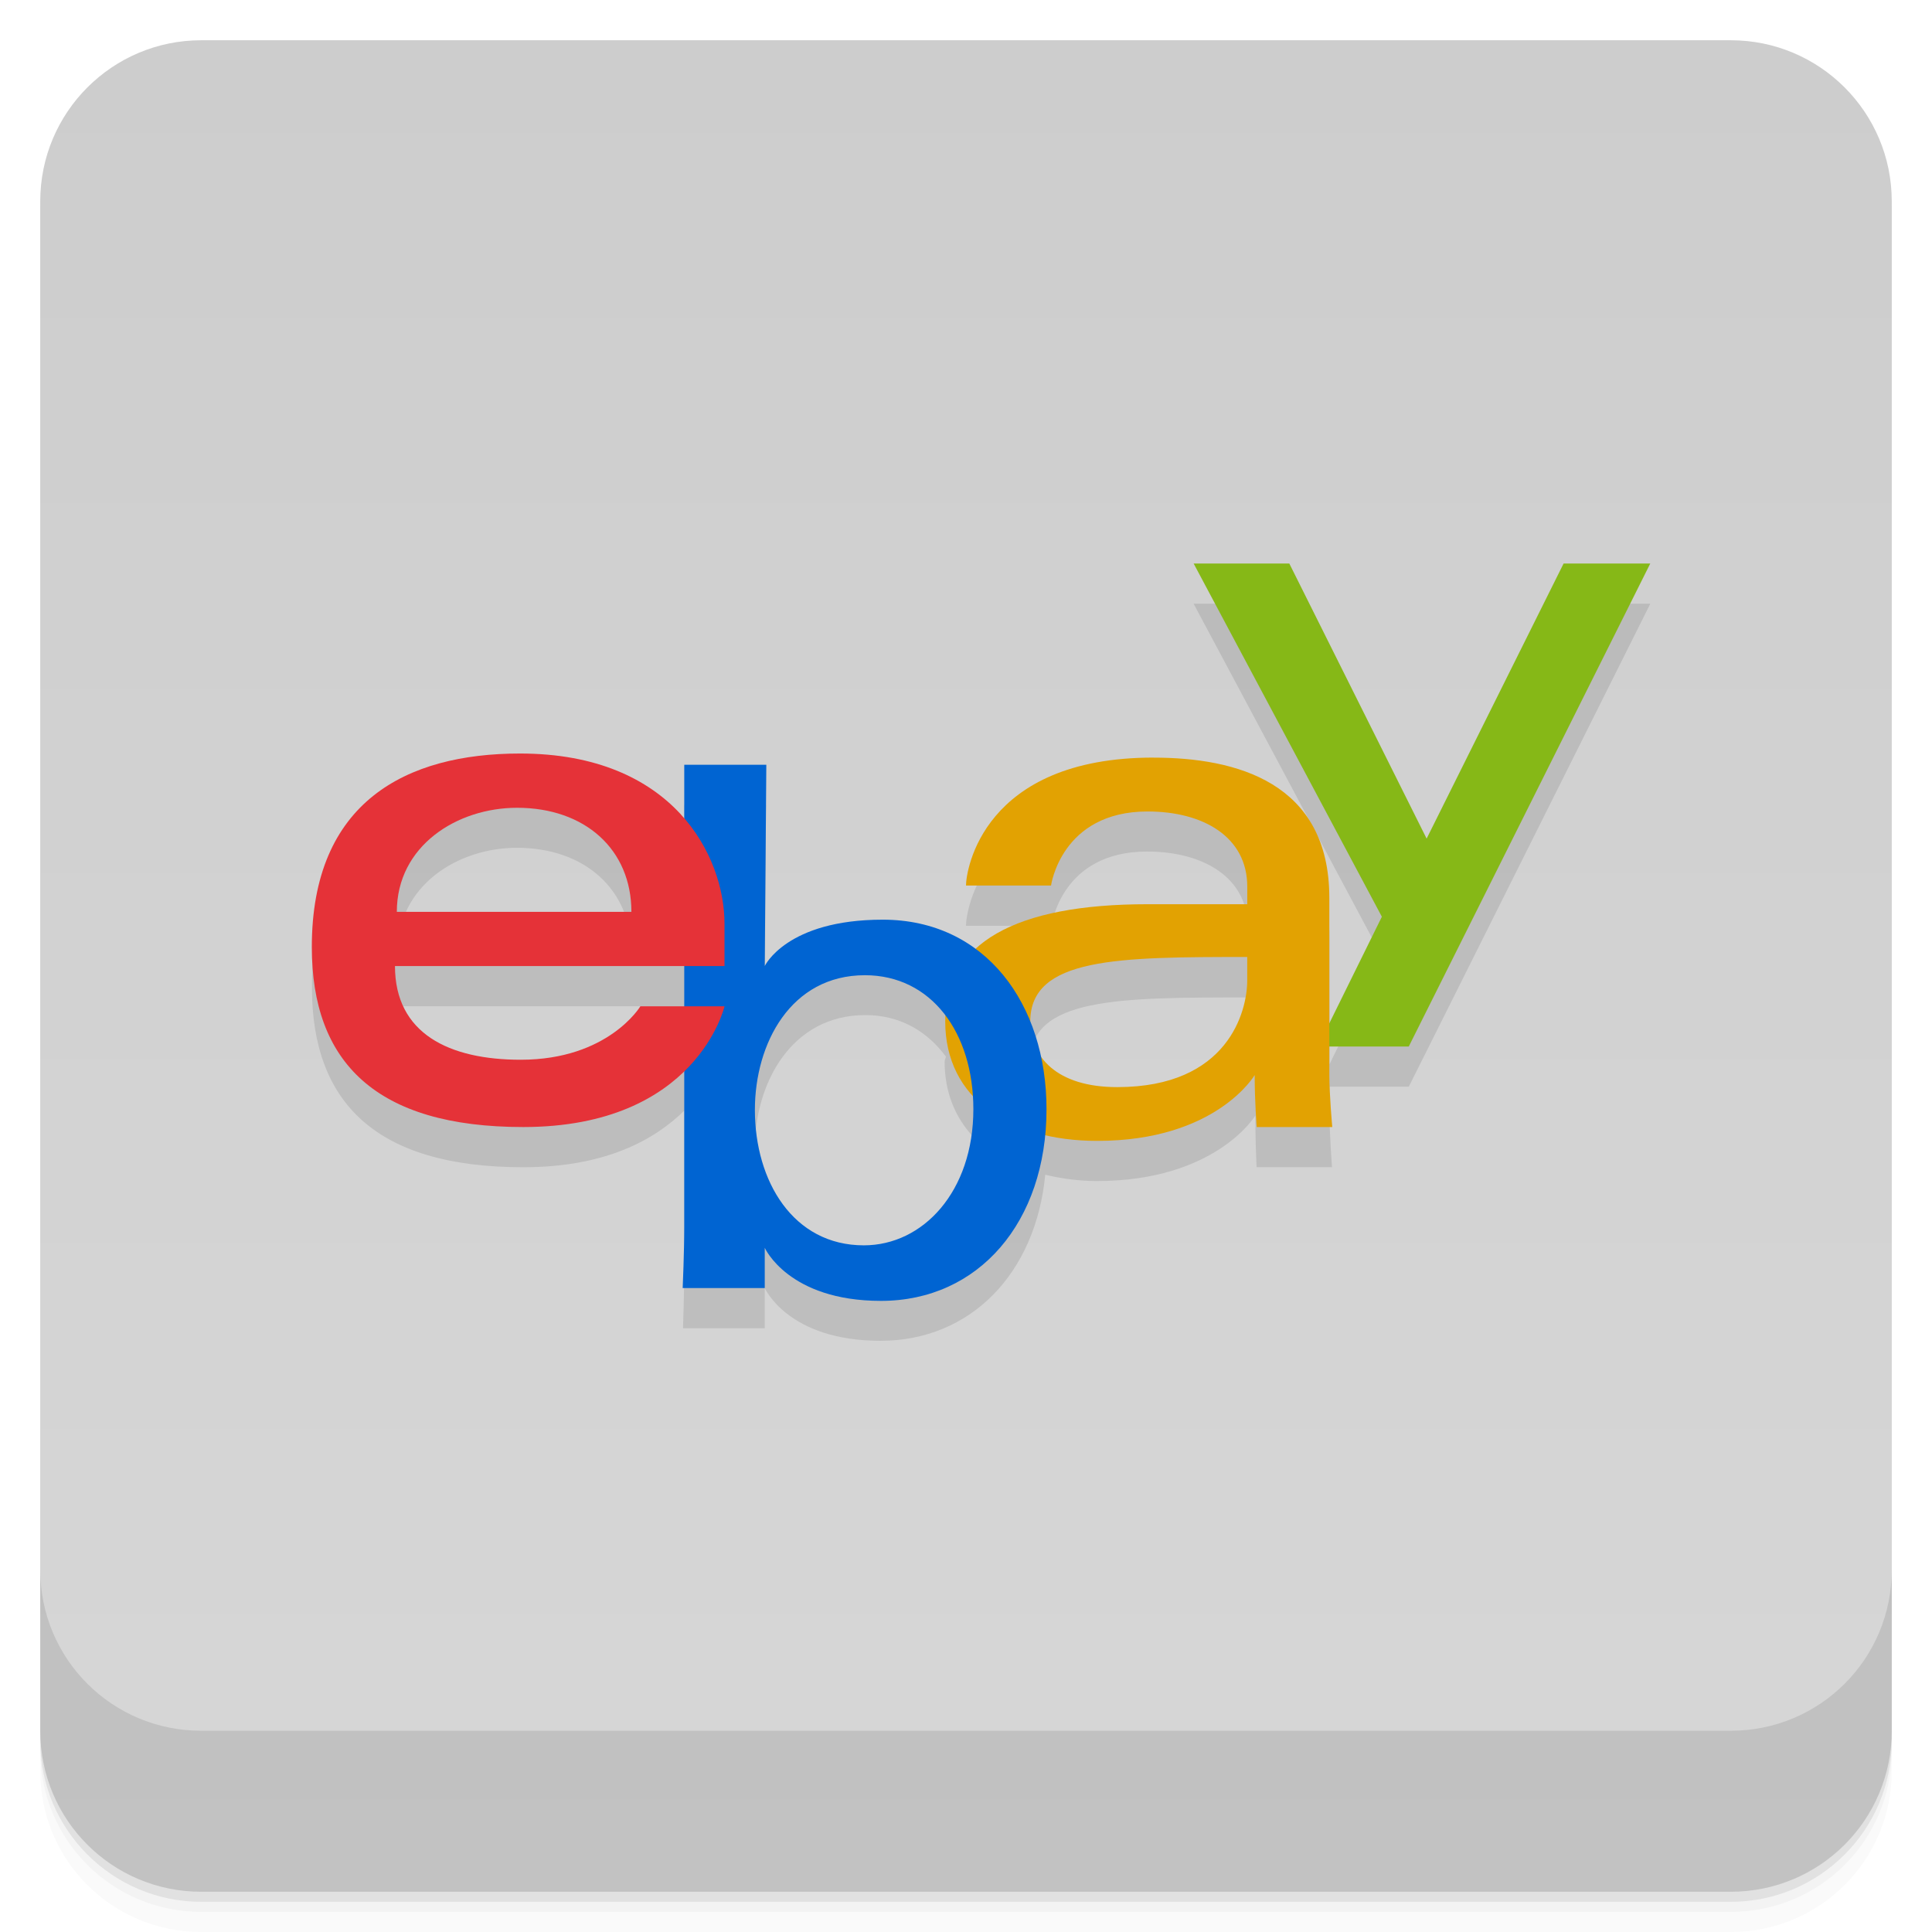
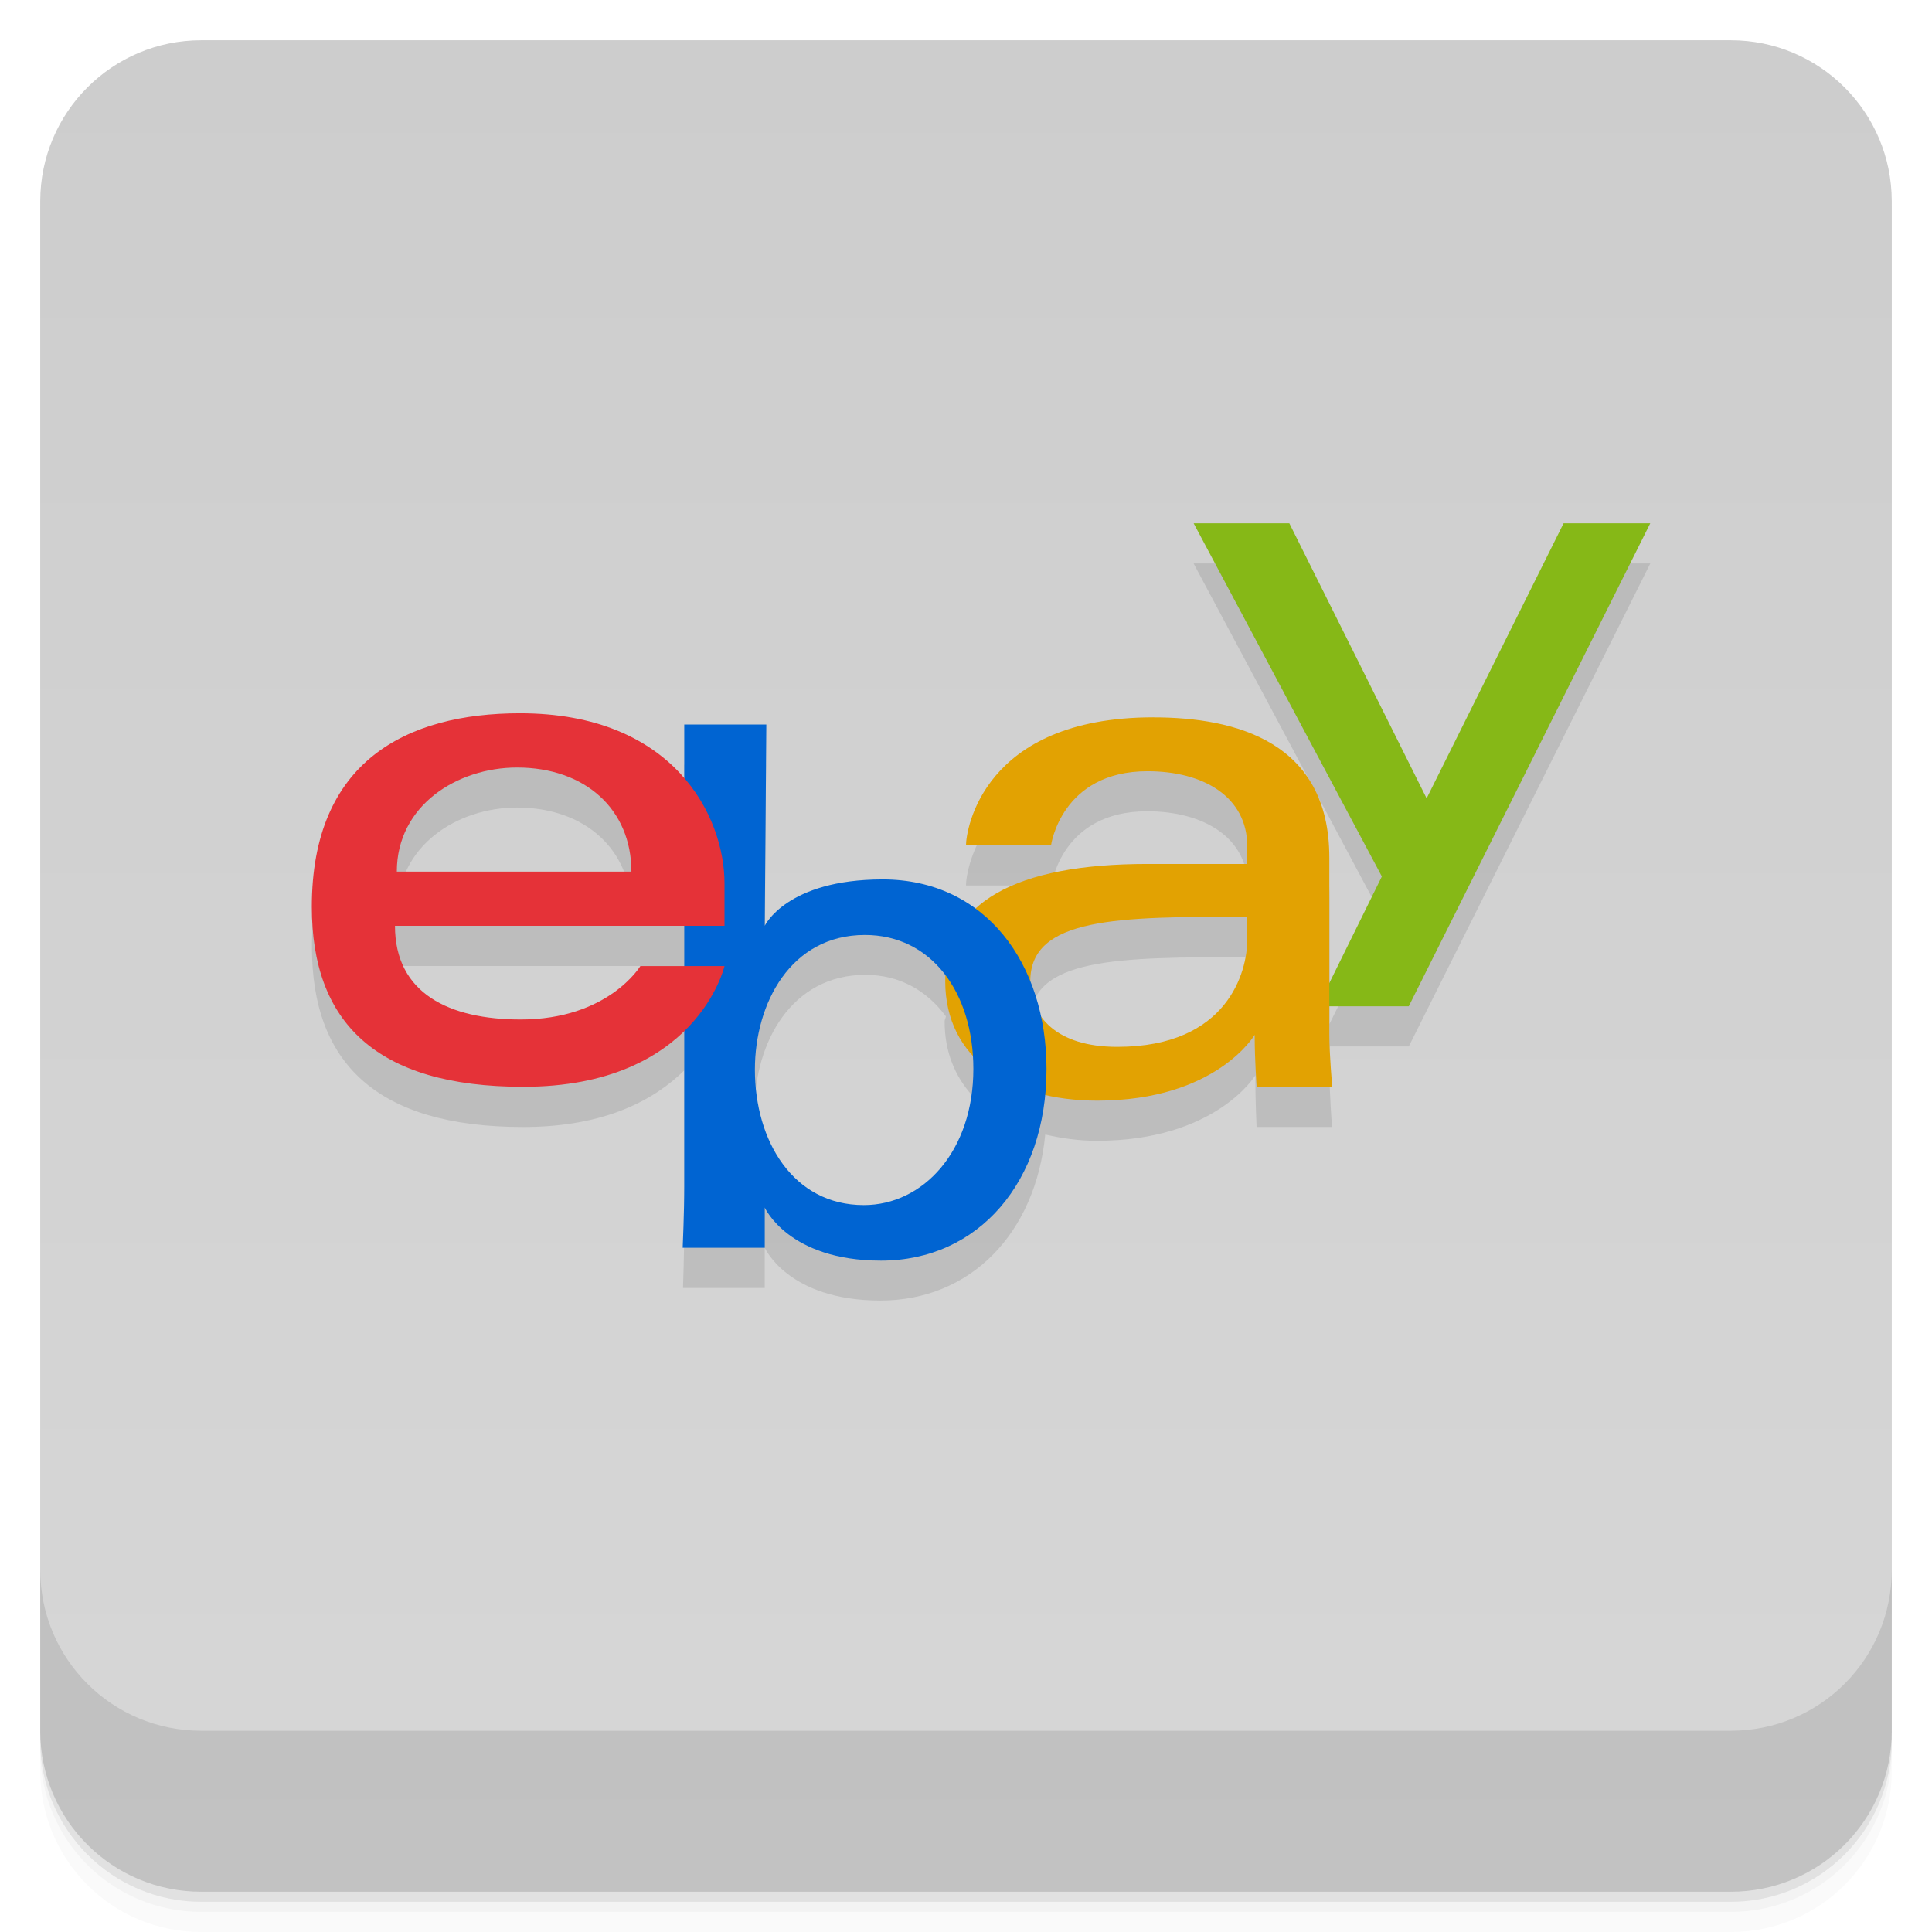
<svg xmlns="http://www.w3.org/2000/svg" xmlns:xlink="http://www.w3.org/1999/xlink" width="48" height="48" id="svg2" version="1.1">
  <defs id="defs4">
    <linearGradient id="linearGradient3984">
      <stop style="stop-color:#e1e1e1;stop-opacity:1;" offset="0" id="stop3986" />
      <stop style="stop-color:#ebebeb;stop-opacity:1;" offset="1" id="stop3988" />
    </linearGradient>
    <linearGradient id="linearGradient3798">
      <stop style="stop-color:#52525d;stop-opacity:1;" offset="0" id="stop3800" />
      <stop style="stop-color:#5c5c68;stop-opacity:1;" offset="1" id="stop3802" />
    </linearGradient>
    <linearGradient xlink:href="#1" id="0" y1="1050.36" x2="0" y2="1006.36" gradientUnits="userSpaceOnUse" />
    <linearGradient id="1">
      <stop stop-color="#c22219" id="stop8" />
      <stop offset="1" stop-color="#e12a20" id="stop10" />
    </linearGradient>
    <linearGradient xlink:href="#linearGradient3798" id="linearGradient3816" gradientUnits="userSpaceOnUse" x1="24" y1="47" x2="24" y2="1" gradientTransform="translate(0,-4)" />
    <linearGradient xlink:href="#linearGradient3798" id="linearGradient3818" gradientUnits="userSpaceOnUse" x1="24" y1="47" x2="24" y2="1" />
    <linearGradient xlink:href="#0-2" id="1-6" y1="6.773" y2="12.7" x2="0" gradientUnits="userSpaceOnUse" />
    <linearGradient id="0-2">
      <stop stop-color="#52525d" id="stop7" />
      <stop offset="1" stop-color="#36363e" id="stop9" />
    </linearGradient>
    <linearGradient y2="12.7" x2="0" y1="6.773" gradientUnits="userSpaceOnUse" id="linearGradient3026" xlink:href="#0-2" />
    <linearGradient xlink:href="#linearGradient4006" id="linearGradient4012" x1="-27" y1="13" x2="-24" y2="13" gradientUnits="userSpaceOnUse" />
    <linearGradient id="linearGradient4006">
      <stop style="stop-color:#d70909;stop-opacity:1;" offset="0" id="stop4008" />
      <stop style="stop-color:#ea0a0a;stop-opacity:1;" offset="1" id="stop4010" />
    </linearGradient>
    <linearGradient y2="13" x2="-24" y1="13" x1="-27" gradientUnits="userSpaceOnUse" id="linearGradient3236" xlink:href="#linearGradient4006" />
    <linearGradient xlink:href="#linearGradient4011" id="linearGradient4017" x1="-27" y1="13" x2="-24" y2="13" gradientUnits="userSpaceOnUse" />
    <linearGradient id="linearGradient4011">
      <stop style="stop-color:#4f4f4f;stop-opacity:1;" offset="0" id="stop4013" />
      <stop style="stop-color:#595959;stop-opacity:1;" offset="1" id="stop4015" />
    </linearGradient>
    <linearGradient y2="13" x2="-24" y1="13" x1="-27" gradientUnits="userSpaceOnUse" id="linearGradient3252" xlink:href="#linearGradient4011" />
    <linearGradient xlink:href="#linearGradient3979" id="linearGradient4017-0" x1="-27" y1="13" x2="-24" y2="13" gradientUnits="userSpaceOnUse" />
    <linearGradient id="linearGradient3979">
      <stop style="stop-color:#00b6c0;stop-opacity:1;" offset="0" id="stop3981" />
      <stop style="stop-color:#00c9d4;stop-opacity:1;" offset="1" id="stop3983" />
    </linearGradient>
    <linearGradient y2="13" x2="-24" y1="13" x1="-27" gradientUnits="userSpaceOnUse" id="linearGradient3240" xlink:href="#linearGradient3979" />
    <linearGradient xlink:href="#linearGradient4016" id="linearGradient4017-7" x1="-27" y1="13" x2="-24" y2="13" gradientUnits="userSpaceOnUse" />
    <linearGradient id="linearGradient4016">
      <stop style="stop-color:#005699;stop-opacity:1;" offset="0" id="stop4018" />
      <stop style="stop-color:#0061ac;stop-opacity:1;" offset="1" id="stop4020" />
    </linearGradient>
    <linearGradient y2="13" x2="-24" y1="13" x1="-27" gradientUnits="userSpaceOnUse" id="linearGradient3254" xlink:href="#linearGradient4016" />
    <linearGradient xlink:href="#linearGradient4026" id="linearGradient4032" x1="-27" y1="13" x2="-24" y2="13" gradientUnits="userSpaceOnUse" />
    <linearGradient id="linearGradient4026">
      <stop style="stop-color:#666666;stop-opacity:1;" offset="0" id="stop4028" />
      <stop style="stop-color:#707070;stop-opacity:1;" offset="1" id="stop4030" />
    </linearGradient>
    <linearGradient y2="13" x2="-24" y1="13" x1="-27" gradientUnits="userSpaceOnUse" id="linearGradient3251" xlink:href="#linearGradient4026" />
    <linearGradient xlink:href="#linearGradient4027" id="linearGradient4033" x1="-27" y1="13" x2="-24" y2="13" gradientUnits="userSpaceOnUse" />
    <linearGradient id="linearGradient4027">
      <stop style="stop-color:#58a8e3;stop-opacity:1;" offset="0" id="stop4029" />
      <stop style="stop-color:#6ab1e6;stop-opacity:1;" offset="1" id="stop4031" />
    </linearGradient>
    <linearGradient y2="13" x2="-24" y1="13" x1="-27" gradientUnits="userSpaceOnUse" id="linearGradient3265" xlink:href="#linearGradient4027" />
    <linearGradient xlink:href="#linearGradient3798-9" id="linearGradient3950" x1="-25.5" y1="15" x2="-25.5" y2="11" gradientUnits="userSpaceOnUse" />
    <linearGradient id="linearGradient3798-9">
      <stop style="stop-color:#656565;stop-opacity:1;" offset="0" id="stop3800-1" />
      <stop style="stop-color:#6f6f6f;stop-opacity:1;" offset="1" id="stop3802-8" />
    </linearGradient>
    <linearGradient y2="11" x2="-25.5" y1="15" x1="-25.5" gradientUnits="userSpaceOnUse" id="linearGradient3245" xlink:href="#linearGradient3798-9" />
    <linearGradient xlink:href="#linearGradient3798-0" id="linearGradient3950-0" x1="-25.5" y1="15" x2="-25.5" y2="11" gradientUnits="userSpaceOnUse" />
    <linearGradient id="linearGradient3798-0">
      <stop style="stop-color:#b83c3c;stop-opacity:1;" offset="0" id="stop3800-6" />
      <stop style="stop-color:#c34545;stop-opacity:1;" offset="1" id="stop3802-83" />
    </linearGradient>
    <linearGradient y2="11" x2="-25.5" y1="15" x1="-25.5" gradientUnits="userSpaceOnUse" id="linearGradient3229" xlink:href="#linearGradient3798-0" />
    <linearGradient xlink:href="#linearGradient4009" id="linearGradient4016-9" x1="-27" y1="13" x2="-24" y2="13" gradientUnits="userSpaceOnUse" />
    <linearGradient id="linearGradient4009">
      <stop style="stop-color:#e35535;stop-opacity:1;" offset="0" id="stop4011" />
      <stop style="stop-color:#e56447;stop-opacity:1;" offset="1" id="stop4013-2" />
    </linearGradient>
    <linearGradient y2="13" x2="-24" y1="13" x1="-27" gradientUnits="userSpaceOnUse" id="linearGradient4029" xlink:href="#linearGradient4009" />
    <linearGradient xlink:href="#linearGradient3996" id="linearGradient4002" x1="-27" y1="13" x2="-24" y2="13" gradientUnits="userSpaceOnUse" />
    <linearGradient id="linearGradient3996">
      <stop style="stop-color:#52aaea;stop-opacity:1;" offset="0" id="stop3998" />
      <stop style="stop-color:#64b3ec;stop-opacity:1;" offset="1" id="stop4000" />
    </linearGradient>
    <linearGradient y2="13" x2="-24" y1="13" x1="-27" gradientUnits="userSpaceOnUse" id="linearGradient3233" xlink:href="#linearGradient3996" />
    <linearGradient xlink:href="#linearGradient3997" id="linearGradient4003" x1="-27" y1="13" x2="-24" y2="13" gradientUnits="userSpaceOnUse" />
    <linearGradient id="linearGradient3997">
      <stop style="stop-color:#ea5114;stop-opacity:1;" offset="0" id="stop3999" />
      <stop style="stop-color:#ec5e26;stop-opacity:1;" offset="1" id="stop4001" />
    </linearGradient>
    <linearGradient y2="13" x2="-24" y1="13" x1="-27" gradientUnits="userSpaceOnUse" id="linearGradient3234" xlink:href="#linearGradient3997" />
    <linearGradient xlink:href="#linearGradient3798-5" id="linearGradient3950-1" x1="-25.5" y1="15" x2="-25.5" y2="11" gradientUnits="userSpaceOnUse" />
    <linearGradient id="linearGradient3798-5">
      <stop style="stop-color:#84afd0;stop-opacity:1;" offset="0" id="stop3800-13" />
      <stop style="stop-color:#92b8d6;stop-opacity:1;" offset="1" id="stop3802-85" />
    </linearGradient>
    <linearGradient y2="11" x2="-25.5" y1="15" x1="-25.5" gradientUnits="userSpaceOnUse" id="linearGradient3265-5" xlink:href="#linearGradient3798-5" />
    <linearGradient xlink:href="#linearGradient4010" id="linearGradient4016-5" x1="-27" y1="13" x2="-24" y2="13" gradientUnits="userSpaceOnUse" />
    <linearGradient id="linearGradient4010">
      <stop style="stop-color:#d3d3d3;stop-opacity:1;" offset="0" id="stop4012" />
      <stop style="stop-color:#dddddd;stop-opacity:1;" offset="1" id="stop4014" />
    </linearGradient>
    <linearGradient y2="13" x2="-24" y1="13" x1="-27" gradientUnits="userSpaceOnUse" id="linearGradient3245-1" xlink:href="#linearGradient4010" />
    <linearGradient xlink:href="#linearGradient3798-99" id="linearGradient3950-6" x1="-25.5" y1="15" x2="-25.5" y2="11" gradientUnits="userSpaceOnUse" />
    <linearGradient id="linearGradient3798-99">
      <stop style="stop-color:#93c849;stop-opacity:1;" offset="0" id="stop3800-3" />
      <stop style="stop-color:#9ccd57;stop-opacity:1;" offset="1" id="stop3802-2" />
    </linearGradient>
    <linearGradient y2="11" x2="-25.5" y1="15" x1="-25.5" gradientUnits="userSpaceOnUse" id="linearGradient3262" xlink:href="#linearGradient3798-99" />
    <linearGradient xlink:href="#linearGradient3798-7" id="linearGradient3950-2" x1="-25.5" y1="15" x2="-25.5" y2="11" gradientUnits="userSpaceOnUse" />
    <linearGradient id="linearGradient3798-7">
      <stop style="stop-color:#58c2ec;stop-opacity:1;" offset="0" id="stop3800-16" />
      <stop style="stop-color:#6ac9ee;stop-opacity:1;" offset="1" id="stop3802-3" />
    </linearGradient>
    <linearGradient y2="11" x2="-25.5" y1="15" x1="-25.5" gradientUnits="userSpaceOnUse" id="linearGradient3240-5" xlink:href="#linearGradient3798-7" />
    <linearGradient xlink:href="#linearGradient3798-94" id="linearGradient3950-5" x1="-25.5" y1="15" x2="-25.5" y2="11" gradientUnits="userSpaceOnUse" />
    <linearGradient id="linearGradient3798-94">
      <stop style="stop-color:#bbbbbb;stop-opacity:1;" offset="0" id="stop3800-2" />
      <stop style="stop-color:#c1c1c1;stop-opacity:1;" offset="1" id="stop3802-25" />
    </linearGradient>
    <linearGradient y2="11" x2="-25.5" y1="15" x1="-25.5" gradientUnits="userSpaceOnUse" id="linearGradient3229-2" xlink:href="#linearGradient3798-94" />
    <linearGradient xlink:href="#linearGradient3798-97" id="linearGradient3950-8" x1="-25.5" y1="15" x2="-25.5" y2="11" gradientUnits="userSpaceOnUse" />
    <linearGradient id="linearGradient3798-97">
      <stop style="stop-color:#f7b547;stop-opacity:1;" offset="0" id="stop3800-14" />
      <stop style="stop-color:#f8bd5a;stop-opacity:1;" offset="1" id="stop3802-9" />
    </linearGradient>
    <linearGradient y2="11" x2="-25.5" y1="15" x1="-25.5" gradientUnits="userSpaceOnUse" id="linearGradient3247" xlink:href="#linearGradient3798-97" />
    <linearGradient xlink:href="#linearGradient3798-05" id="linearGradient3950-7" x1="-25.5" y1="15" x2="-25.5" y2="11" gradientUnits="userSpaceOnUse" />
    <linearGradient id="linearGradient3798-05">
      <stop style="stop-color:#efefef;stop-opacity:1;" offset="0" id="stop3800-7" />
      <stop style="stop-color:#e5e5e5;stop-opacity:1;" offset="1" id="stop3802-34" />
    </linearGradient>
    <linearGradient y2="11" x2="-25.5" y1="15" x1="-25.5" gradientUnits="userSpaceOnUse" id="linearGradient3236-8" xlink:href="#linearGradient3798-05" />
    <linearGradient xlink:href="#linearGradient3798-2" id="linearGradient3950-73" x1="-25.5" y1="15" x2="-25.5" y2="11" gradientUnits="userSpaceOnUse" />
    <linearGradient id="linearGradient3798-2">
      <stop style="stop-color:#707070;stop-opacity:1;" offset="0" id="stop3800-8" />
      <stop style="stop-color:#666666;stop-opacity:1;" offset="1" id="stop3802-96" />
    </linearGradient>
    <linearGradient y2="11" x2="-25.5" y1="15" x1="-25.5" gradientUnits="userSpaceOnUse" id="linearGradient3237" xlink:href="#linearGradient3798-2" />
    <linearGradient xlink:href="#linearGradient4052" id="linearGradient4058" x1="-27" y1="13" x2="-24" y2="13" gradientUnits="userSpaceOnUse" />
    <linearGradient id="linearGradient4052">
      <stop style="stop-color:#557baa;stop-opacity:1;" offset="0" id="stop4054" />
      <stop style="stop-color:#6386b1;stop-opacity:1;" offset="1" id="stop4056" />
    </linearGradient>
    <linearGradient y2="13" x2="-24" y1="13" x1="-27" gradientUnits="userSpaceOnUse" id="linearGradient3261" xlink:href="#linearGradient4052" />
    <linearGradient y2="11" x2="-25.5" y1="15" x1="-25.5" gradientUnits="userSpaceOnUse" id="linearGradient3239" xlink:href="#linearGradient3798-0-2" />
    <linearGradient id="linearGradient3798-0-2">
      <stop style="stop-color:#55cee8;stop-opacity:1;" offset="0" id="stop3800-4" />
      <stop style="stop-color:#43c9e5;stop-opacity:1;" offset="1" id="stop3802-1" />
    </linearGradient>
    <linearGradient y2="11" x2="-25.5" y1="15" x1="-25.5" gradientUnits="userSpaceOnUse" id="linearGradient3273" xlink:href="#linearGradient3798-0-2" />
    <linearGradient xlink:href="#linearGradient3798-22" id="linearGradient3950-9" x1="-25.5" y1="15" x2="-25.5" y2="11" gradientUnits="userSpaceOnUse" />
    <linearGradient id="linearGradient3798-22">
      <stop style="stop-color:#f6877a;stop-opacity:1;" offset="0" id="stop3800-46" />
      <stop style="stop-color:#f57667;stop-opacity:1;" offset="1" id="stop3802-7" />
    </linearGradient>
    <linearGradient y2="11" x2="-25.5" y1="15" x1="-25.5" gradientUnits="userSpaceOnUse" id="linearGradient3243" xlink:href="#linearGradient3798-22" />
    <linearGradient xlink:href="#linearGradient3798-79" id="linearGradient3950-20" x1="-25.5" y1="15" x2="-25.5" y2="11" gradientUnits="userSpaceOnUse" />
    <linearGradient id="linearGradient3798-79">
      <stop style="stop-color:#ffb61d;stop-opacity:1;" offset="0" id="stop3800-167" />
      <stop style="stop-color:#ffb00a;stop-opacity:1;" offset="1" id="stop3802-0" />
    </linearGradient>
    <linearGradient y2="11" x2="-25.5" y1="15" x1="-25.5" gradientUnits="userSpaceOnUse" id="linearGradient3244" xlink:href="#linearGradient3798-79" />
    <linearGradient xlink:href="#linearGradient4023" id="linearGradient4029-3" x1="-27" y1="13" x2="-24" y2="13" gradientUnits="userSpaceOnUse" />
    <linearGradient id="linearGradient4023">
      <stop style="stop-color:#e59f39;stop-opacity:1;" offset="0" id="stop4025" />
      <stop style="stop-color:#e7a84b;stop-opacity:1;" offset="1" id="stop4027" />
    </linearGradient>
    <linearGradient y2="13" x2="-24" y1="13" x1="-27" gradientUnits="userSpaceOnUse" id="linearGradient3250" xlink:href="#linearGradient4023" />
    <linearGradient xlink:href="#linearGradient4000" id="linearGradient4006-1" x1="-27" y1="13" x2="-24" y2="13" gradientUnits="userSpaceOnUse" />
    <linearGradient id="linearGradient4000">
      <stop style="stop-color:#009f9f;stop-opacity:1;" offset="0" id="stop4002" />
      <stop style="stop-color:#00b4b4;stop-opacity:1;" offset="1" id="stop4004" />
    </linearGradient>
    <linearGradient y2="13" x2="-24" y1="13" x1="-27" gradientUnits="userSpaceOnUse" id="linearGradient3265-56" xlink:href="#linearGradient4000" />
    <linearGradient xlink:href="#linearGradient4009-3" id="linearGradient4016-0" x1="-27" y1="13" x2="-24" y2="13" gradientUnits="userSpaceOnUse" />
    <linearGradient id="linearGradient4009-3">
      <stop style="stop-color:#583e87;stop-opacity:1;" offset="0" id="stop4011-6" />
      <stop style="stop-color:#614494;stop-opacity:1;" offset="1" id="stop4013-4" />
    </linearGradient>
    <linearGradient y2="13" x2="-24" y1="13" x1="-27" gradientUnits="userSpaceOnUse" id="linearGradient3273-4" xlink:href="#linearGradient4009-3" />
    <linearGradient y2="13" x2="-24" y1="13" x1="-27" gradientUnits="userSpaceOnUse" id="linearGradient3268" xlink:href="#linearGradient4018-1" />
    <linearGradient id="linearGradient4018-1">
      <stop style="stop-color:#003d80;stop-opacity:1;" offset="0" id="stop4020-7" />
      <stop style="stop-color:#004794;stop-opacity:1;" offset="1" id="stop4022-6" />
    </linearGradient>
    <linearGradient y2="13" x2="-24" y1="13" x1="-27" gradientUnits="userSpaceOnUse" id="linearGradient3302" xlink:href="#linearGradient4018-1" />
    <linearGradient xlink:href="#linearGradient3798-57" id="linearGradient3950-23" x1="-25.5" y1="15" x2="-25.5" y2="11" gradientUnits="userSpaceOnUse" />
    <linearGradient id="linearGradient3798-57">
      <stop style="stop-color:#494949;stop-opacity:1;" offset="0" id="stop3800-0" />
      <stop style="stop-color:#535353;stop-opacity:1;" offset="1" id="stop3802-72" />
    </linearGradient>
    <linearGradient y2="11" x2="-25.5" y1="15" x1="-25.5" gradientUnits="userSpaceOnUse" id="linearGradient3244-7" xlink:href="#linearGradient3798-57" />
    <linearGradient xlink:href="#linearGradient4028" id="linearGradient4034" x1="-27" y1="13" x2="-24" y2="13" gradientUnits="userSpaceOnUse" />
    <linearGradient id="linearGradient4028">
      <stop style="stop-color:#0ca3dc;stop-opacity:1;" offset="0" id="stop4030-5" />
      <stop style="stop-color:#0db1ef;stop-opacity:1;" offset="1" id="stop4032" />
    </linearGradient>
    <linearGradient y2="13" x2="-24" y1="13" x1="-27" gradientUnits="userSpaceOnUse" id="linearGradient3235" xlink:href="#linearGradient4028" />
    <linearGradient xlink:href="#linearGradient3798-8" id="linearGradient3950-3" x1="-25.5" y1="15" x2="-25.5" y2="11" gradientUnits="userSpaceOnUse" />
    <linearGradient id="linearGradient3798-8">
      <stop style="stop-color:#efefef;stop-opacity:1;" offset="0" id="stop3800-80" />
      <stop style="stop-color:#e5e5e5;stop-opacity:1;" offset="1" id="stop3802-5" />
    </linearGradient>
    <linearGradient y2="11" x2="-25.5" y1="15" x1="-25.5" gradientUnits="userSpaceOnUse" id="linearGradient3232" xlink:href="#linearGradient3798-8" />
    <linearGradient xlink:href="#linearGradient3798-74" id="linearGradient3950-56" x1="-25.5" y1="15" x2="-25.5" y2="11" gradientUnits="userSpaceOnUse" />
    <linearGradient id="linearGradient3798-74">
      <stop style="stop-color:#1e96c8;stop-opacity:1;" offset="0" id="stop3800-15" />
      <stop style="stop-color:#1b89b7;stop-opacity:1;" offset="1" id="stop3802-74" />
    </linearGradient>
    <linearGradient y2="11" x2="-25.5" y1="15" x1="-25.5" gradientUnits="userSpaceOnUse" id="linearGradient3231" xlink:href="#linearGradient3798-74" />
    <linearGradient xlink:href="#linearGradient4005" id="linearGradient4011-7" x1="-27" y1="13" x2="-24" y2="13" gradientUnits="userSpaceOnUse" />
    <linearGradient id="linearGradient4005">
      <stop style="stop-color:#e2e2e2;stop-opacity:1;" offset="0" id="stop4007" />
      <stop style="stop-color:#d8d8d8;stop-opacity:0;" offset="1" id="stop4009" />
    </linearGradient>
    <linearGradient y2="13" x2="-24" y1="13" x1="-27" gradientUnits="userSpaceOnUse" id="linearGradient3238" xlink:href="#linearGradient4005" />
    <linearGradient xlink:href="#linearGradient4005-1" id="linearGradient4011-2" x1="-27" y1="13" x2="-24" y2="13" gradientUnits="userSpaceOnUse" />
    <linearGradient id="linearGradient4005-1">
      <stop style="stop-color:#e2e2e2;stop-opacity:1;" offset="0" id="stop4007-6" />
      <stop style="stop-color:#d8d8d8;stop-opacity:0;" offset="1" id="stop4009-9" />
    </linearGradient>
    <linearGradient y2="13" x2="-24" y1="13" x1="-27" gradientUnits="userSpaceOnUse" id="linearGradient3255" xlink:href="#linearGradient4005-1" />
    <linearGradient xlink:href="#linearGradient4010-1" id="linearGradient3990" x1="1" y1="24" x2="47" y2="24" gradientUnits="userSpaceOnUse" gradientTransform="translate(-48,0)" />
    <linearGradient xlink:href="#linearGradient4052-9" id="linearGradient4058-8" x1="-27" y1="13" x2="-24" y2="13" gradientUnits="userSpaceOnUse" />
    <linearGradient id="linearGradient4052-9">
      <stop style="stop-color:#39a2cb;stop-opacity:1;" offset="0" id="stop4054-4" />
      <stop style="stop-color:#3297be;stop-opacity:1;" offset="1" id="stop4056-1" />
    </linearGradient>
    <linearGradient y2="13" x2="-24" y1="13" x1="-27" gradientUnits="userSpaceOnUse" id="linearGradient3271" xlink:href="#linearGradient4052-9" />
    <linearGradient xlink:href="#linearGradient4010-1" id="linearGradient4016-3" x1="-27" y1="13" x2="-24" y2="13" gradientUnits="userSpaceOnUse" />
    <linearGradient id="linearGradient4010-1">
      <stop style="stop-color:#d3d3d3;stop-opacity:1;" offset="0" id="stop4012-7" />
      <stop style="stop-color:#dddddd;stop-opacity:1;" offset="1" id="stop4014-0" />
    </linearGradient>
    <linearGradient y2="13" x2="-24" y1="13" x1="-27" gradientUnits="userSpaceOnUse" id="linearGradient3245-14" xlink:href="#linearGradient4010-1" />
    <linearGradient xlink:href="#linearGradient3798-1" id="linearGradient3950-94" x1="-25.5" y1="15" x2="-25.5" y2="11" gradientUnits="userSpaceOnUse" />
    <linearGradient id="linearGradient3798-1">
      <stop style="stop-color:#79bf31;stop-opacity:1;" offset="0" id="stop3800-01" />
      <stop style="stop-color:#6faf2d;stop-opacity:1;" offset="1" id="stop3802-17" />
    </linearGradient>
    <linearGradient y2="11" x2="-25.5" y1="15" x1="-25.5" gradientUnits="userSpaceOnUse" id="linearGradient3241" xlink:href="#linearGradient3798-1" />
    <linearGradient xlink:href="#linearGradient3798-01" id="linearGradient3986" gradientUnits="userSpaceOnUse" gradientTransform="translate(-48,0)" x1="1" y1="24" x2="47" y2="24" />
    <linearGradient xlink:href="#linearGradient4007" id="linearGradient4014" x1="-27" y1="13" x2="-24" y2="13" gradientUnits="userSpaceOnUse" />
    <linearGradient id="linearGradient4007">
      <stop style="stop-color:#1f5182;stop-opacity:1;" offset="0" id="stop4009-1" />
      <stop style="stop-color:#235b91;stop-opacity:1;" offset="1" id="stop4011-4" />
    </linearGradient>
    <linearGradient y2="13" x2="-24" y1="13" x1="-27" gradientUnits="userSpaceOnUse" id="linearGradient3244-8" xlink:href="#linearGradient4007" />
    <linearGradient xlink:href="#linearGradient4011-9" id="linearGradient4017-9" x1="-27" y1="13" x2="-24" y2="13" gradientUnits="userSpaceOnUse" />
    <linearGradient id="linearGradient4011-9">
      <stop style="stop-color:#eb7f23;stop-opacity:1;" offset="0" id="stop4013-0" />
      <stop style="stop-color:#ed8a35;stop-opacity:1;" offset="1" id="stop4015-8" />
    </linearGradient>
    <linearGradient y2="13" x2="-24" y1="13" x1="-27" gradientUnits="userSpaceOnUse" id="linearGradient3251-3" xlink:href="#linearGradient4011-9" />
    <linearGradient xlink:href="#linearGradient4002-8" id="linearGradient4009-7" x1="-27" y1="13" x2="-24" y2="13" gradientUnits="userSpaceOnUse" />
    <linearGradient id="linearGradient4002-8">
      <stop style="stop-color:#4ba5e2;stop-opacity:1;" offset="0" id="stop4004-2" />
      <stop style="stop-color:#5bade5;stop-opacity:1;" offset="1" id="stop4006" />
    </linearGradient>
    <linearGradient y2="13" x2="-24" y1="13" x1="-27" gradientUnits="userSpaceOnUse" id="linearGradient3258" xlink:href="#linearGradient4002-8" />
    <linearGradient xlink:href="#linearGradient3798-03" id="linearGradient3950-31" x1="-25.5" y1="15" x2="-25.5" y2="11" gradientUnits="userSpaceOnUse" />
    <linearGradient id="linearGradient3798-03">
      <stop style="stop-color:#1b77bf;stop-opacity:1;" offset="0" id="stop3800-73" />
      <stop style="stop-color:#196cad;stop-opacity:1;" offset="1" id="stop3802-724" />
    </linearGradient>
    <linearGradient y2="11" x2="-25.5" y1="15" x1="-25.5" gradientUnits="userSpaceOnUse" id="linearGradient3264" xlink:href="#linearGradient3798-03" />
    <linearGradient xlink:href="#linearGradient3798-01" id="linearGradient3950-89" x1="-25.5" y1="15" x2="-25.5" y2="11" gradientUnits="userSpaceOnUse" />
    <linearGradient id="linearGradient3798-01">
      <stop style="stop-color:#d7d7d7;stop-opacity:1;" offset="0" id="stop3800-30" />
      <stop style="stop-color:#cdcdcd;stop-opacity:1;" offset="1" id="stop3802-6" />
    </linearGradient>
    <linearGradient y2="11" x2="-25.5" y1="15" x1="-25.5" gradientUnits="userSpaceOnUse" id="linearGradient3262-5" xlink:href="#linearGradient3798-01" />
  </defs>
  <g id="g14" transform="translate(0,-1004.362)" />
  <g id="layer2">
    <path style="opacity:0.02;fill:#000000;fill-opacity:1" d="M 5,2 C 2.784,2 1,3.784 1,6 l 0,37.25 c 0,2.216 1.784,4 4,4 l 38,0 c 2.216,0 4,-1.784 4,-4 L 47,6 C 47,3.784 45.216,2 43,2 L 5,2 z M 1,43.5 1,44 c 0,2.216 1.784,4 4,4 l 38,0 c 2.216,0 4,-1.784 4,-4 l 0,-0.5 c 0,2.216 -1.784,4 -4,4 l -38,0 c -2.216,0 -4,-1.784 -4,-4 z" id="rect3790" />
    <path style="opacity:0.05;fill:#000000;fill-opacity:1" d="m 1,43.25 0,0.25 c 0,2.216 1.784,4 4,4 l 38,0 c 2.216,0 4,-1.784 4,-4 l 0,-0.25 c 0,2.216 -1.784,4 -4,4 l -38,0 c -2.216,0 -4,-1.784 -4,-4 z" id="rect3788" />
    <rect ry="4" width="46" height="46" x="1" y="1.25" rx="4" id="rect3768" style="opacity:0.1;fill:#000000;fill-opacity:1" />
  </g>
  <g id="layer1">
    <rect style="fill:url(#linearGradient3986);fill-opacity:1.0" id="rect28" rx="4" y="1" x="-47" height="46" width="46" ry="4" transform="matrix(0,-1,1,0,0,0)" />
    <path style="fill:#000000;fill-opacity:1;opacity:0.1" d="M 1 39 L 1 43 C 1 45.216 2.784 47 5 47 L 43 47 C 45.216 47 47 45.216 47 43 L 47 39 C 47 41.216 45.216 43 43 43 L 5 43 C 2.784 43 1 41.216 1 39 z " id="rect3812" />
-     <path style="fill:#000000;fill-opacity:0.102" d="m 29.656,15.001 4.688,8.781 -1.312,2.656 0,-3.125 c 0,-2.879 -2.327,-3.5 -4.375,-3.5 C 24.412,19.813 24,22.629 24,23 l 2.125,0 c 0,0 0.227,-1.844 2.375,-1.844 1.396,0 2.5,0.647 2.5,1.875 l 0,0.438 -2.5,0 c -2.055,0 -3.483,0.367 -4.281,1.125 -0.622,-0.455 -1.377,-0.75 -2.281,-0.75 C 19.544,23.844 19,25 19,25 l 0.031,-5 -2.031,0 0,1.344 c -0.782,-0.908 -2.09,-1.625 -4.094,-1.625 -2.821,0 -5.156,1.202 -5.156,4.812 0,2.861 1.586,4.469 5.25,4.469 2.059,0 3.274,-0.692 4,-1.406 l 0,3.875 c 0,0.633 -0.031,1.531 -0.031,1.531 l 2.031,0 0,-1 c 0,0 0.572,1.312 2.875,1.312 2.236,0 3.856,-1.667 4.094,-4.125 0.4,0.092 0.821,0.156 1.281,0.156 2.958,0 3.938,-1.625 3.938,-1.625 0,0.65 0.031,1.281 0.031,1.281 l 1.875,0 c 0,0 -0.062,-0.804 -0.062,-1.312 l 0,-0.688 1.969,0 6,-12 -2.156,0 -3.406,6.844 -3.406,-6.844 -2.375,0 z m -16.812,6.062 c 1.689,0 2.844,1.043 2.844,2.594 l -5.812,0 c 0,-1.647 1.485,-2.594 2.969,-2.594 z M 31,24.782 l 0,0.562 c 0,0.76 -0.489,2.656 -3.25,2.656 -0.986,0 -1.595,-0.315 -1.906,-0.781 -0.065,-0.293 -0.143,-0.578 -0.25,-0.844 0,-1.592 2.199,-1.594 5.406,-1.594 z M 9.813,25 17,25 l 0,1 -1.094,0 c 0,0 -0.79,1.344 -2.969,1.344 -1.775,0 -3.125,-0.663 -3.125,-2.344 z M 21.5,25.219 c 0.855,0 1.531,0.396 2,1.031 -0.002,0.044 -0.031,0.08 -0.031,0.125 0,0.754 0.256,1.37 0.688,1.844 0.008,0.115 0.031,0.225 0.031,0.344 0,2.045 -1.246,3.375 -2.719,3.375 -1.758,0 -2.719,-1.606 -2.719,-3.375 0,-1.648 0.906,-3.344 2.75,-3.344 z" id="path4029" />
-     <g transform="translate(0,-1005.361)" id="g66">
+     <path style="fill:#000000;fill-opacity:0.102" d="m 29.656,14.001 4.688,8.781 -1.312,2.656 0,-3.125 c 0,-2.879 -2.327,-3.5 -4.375,-3.5 C 24.412,18.813 24,21.629 24,22 l 2.125,0 c 0,0 0.227,-1.844 2.375,-1.844 1.396,0 2.5,0.647 2.5,1.875 l 0,0.438 -2.5,0 c -2.055,0 -3.483,0.367 -4.281,1.125 -0.622,-0.455 -1.377,-0.75 -2.281,-0.75 C 19.544,22.844 19,24 19,24 l 0.031,-5 -2.031,0 0,1.344 c -0.782,-0.908 -2.09,-1.625 -4.094,-1.625 -2.821,0 -5.156,1.202 -5.156,4.812 0,2.861 1.586,4.469 5.25,4.469 2.059,0 3.274,-0.692 4,-1.406 l 0,3.875 c 0,0.633 -0.031,1.531 -0.031,1.531 l 2.031,0 0,-1 c 0,0 0.572,1.312 2.875,1.312 2.236,0 3.856,-1.667 4.094,-4.125 0.4,0.092 0.821,0.156 1.281,0.156 2.958,0 3.938,-1.625 3.938,-1.625 0,0.65 0.031,1.281 0.031,1.281 l 1.875,0 c 0,0 -0.062,-0.804 -0.062,-1.312 l 0,-0.688 1.969,0 6,-12 -2.156,0 -3.406,6.844 -3.406,-6.844 -2.375,0 z m -16.812,6.062 c 1.689,0 2.844,1.043 2.844,2.594 l -5.812,0 c 0,-1.647 1.485,-2.594 2.969,-2.594 z M 31,23.782 l 0,0.562 c 0,0.76 -0.489,2.656 -3.25,2.656 -0.986,0 -1.595,-0.315 -1.906,-0.781 -0.065,-0.293 -0.143,-0.578 -0.25,-0.844 0,-1.592 2.199,-1.594 5.406,-1.594 z M 9.813,24 17,24 l 0,1 -1.094,0 c 0,0 -0.79,1.344 -2.969,1.344 -1.775,0 -3.125,-0.663 -3.125,-2.344 z M 21.5,24.219 c 0.855,0 1.531,0.396 2,1.031 -0.002,0.044 -0.031,0.08 -0.031,0.125 0,0.754 0.256,1.37 0.688,1.844 0.008,0.115 0.031,0.225 0.031,0.344 0,2.045 -1.246,3.375 -2.719,3.375 -1.758,0 -2.719,-1.606 -2.719,-3.375 0,-1.648 0.906,-3.344 2.75,-3.344 z" id="path4029" />
+     <g transform="translate(0,-1006.361)" id="g66">
      <path style="fill:#86b817" d="m 29.656,1019.362 2.377,0 3.411,6.834 3.403,-6.834 2.153,0 -6,12 -2.258,0 1.59,-3.225 z" id="path68" />
      <path style="fill:#e2a202" d="m 28.656,1024.183 c -4.244,0 -4.656,2.808 -4.656,3.179 l 2.113,0 c 0,0 0.25,-1.84 2.398,-1.84 1.396,0 2.477,0.639 2.477,1.867 l 0,0.437 -2.477,0 c -3.288,0 -5.027,0.962 -5.027,2.914 0,1.921 1.606,2.966 3.777,2.966 2.958,0 3.911,-1.635 3.911,-1.635 0,0.65 0.05,1.291 0.05,1.291 l 1.878,0 c 0,0 -0.073,-0.794 -0.073,-1.302 l 0,-4.391 c 0,-2.879 -2.323,-3.485 -4.371,-3.485 z m 2.331,4.954 0,0.583 c 0,0.76 -0.469,2.65 -3.23,2.65 -1.512,0 -2.16,-0.755 -2.16,-1.63 0,-1.592 2.183,-1.603 5.391,-1.603 z" id="path70" />
      <path style="fill:#0064d2" d="m 17,1024.362 0,11.478 c 0,0.633 -0.039,1.522 -0.039,1.522 l 2.039,0 c 0,0 0,-0.416 0,-1 0,0 0.584,1.319 2.888,1.319 2.426,0 4.112,-1.958 4.112,-4.763 0,-2.609 -1.513,-4.708 -4.069,-4.708 -2.393,0 -2.931,1.152 -2.931,1.152 l 0.039,-5 z m 4.488,5.228 c 1.647,0 2.695,1.421 2.695,3.328 0,2.045 -1.249,3.383 -2.722,3.383 -1.758,0 -2.706,-1.596 -2.706,-3.365 0,-1.648 0.89,-3.346 2.733,-3.346 z" id="path72" />
      <path style="fill:#e53238" d="m 12.919,1024.082 c -2.821,0 -5.172,1.197 -5.172,4.808 0,2.861 1.589,4.472 5.253,4.472 4.313,0 5,-3 5,-3 l -2.09,0 c 0,0 -0.794,1.328 -2.973,1.328 -1.775,0 -3.124,-0.648 -3.124,-2.328 l 8.187,0 0,-1.055 c 0,-1.662 -1.255,-4.225 -5.081,-4.225 z m -0.073,1.348 c 1.689,0 2.841,1.035 2.841,2.586 l -5.828,0 c 0,-1.647 1.503,-2.586 2.987,-2.586 z" id="path74" />
    </g>
  </g>
  <g id="layer3" />
</svg>
